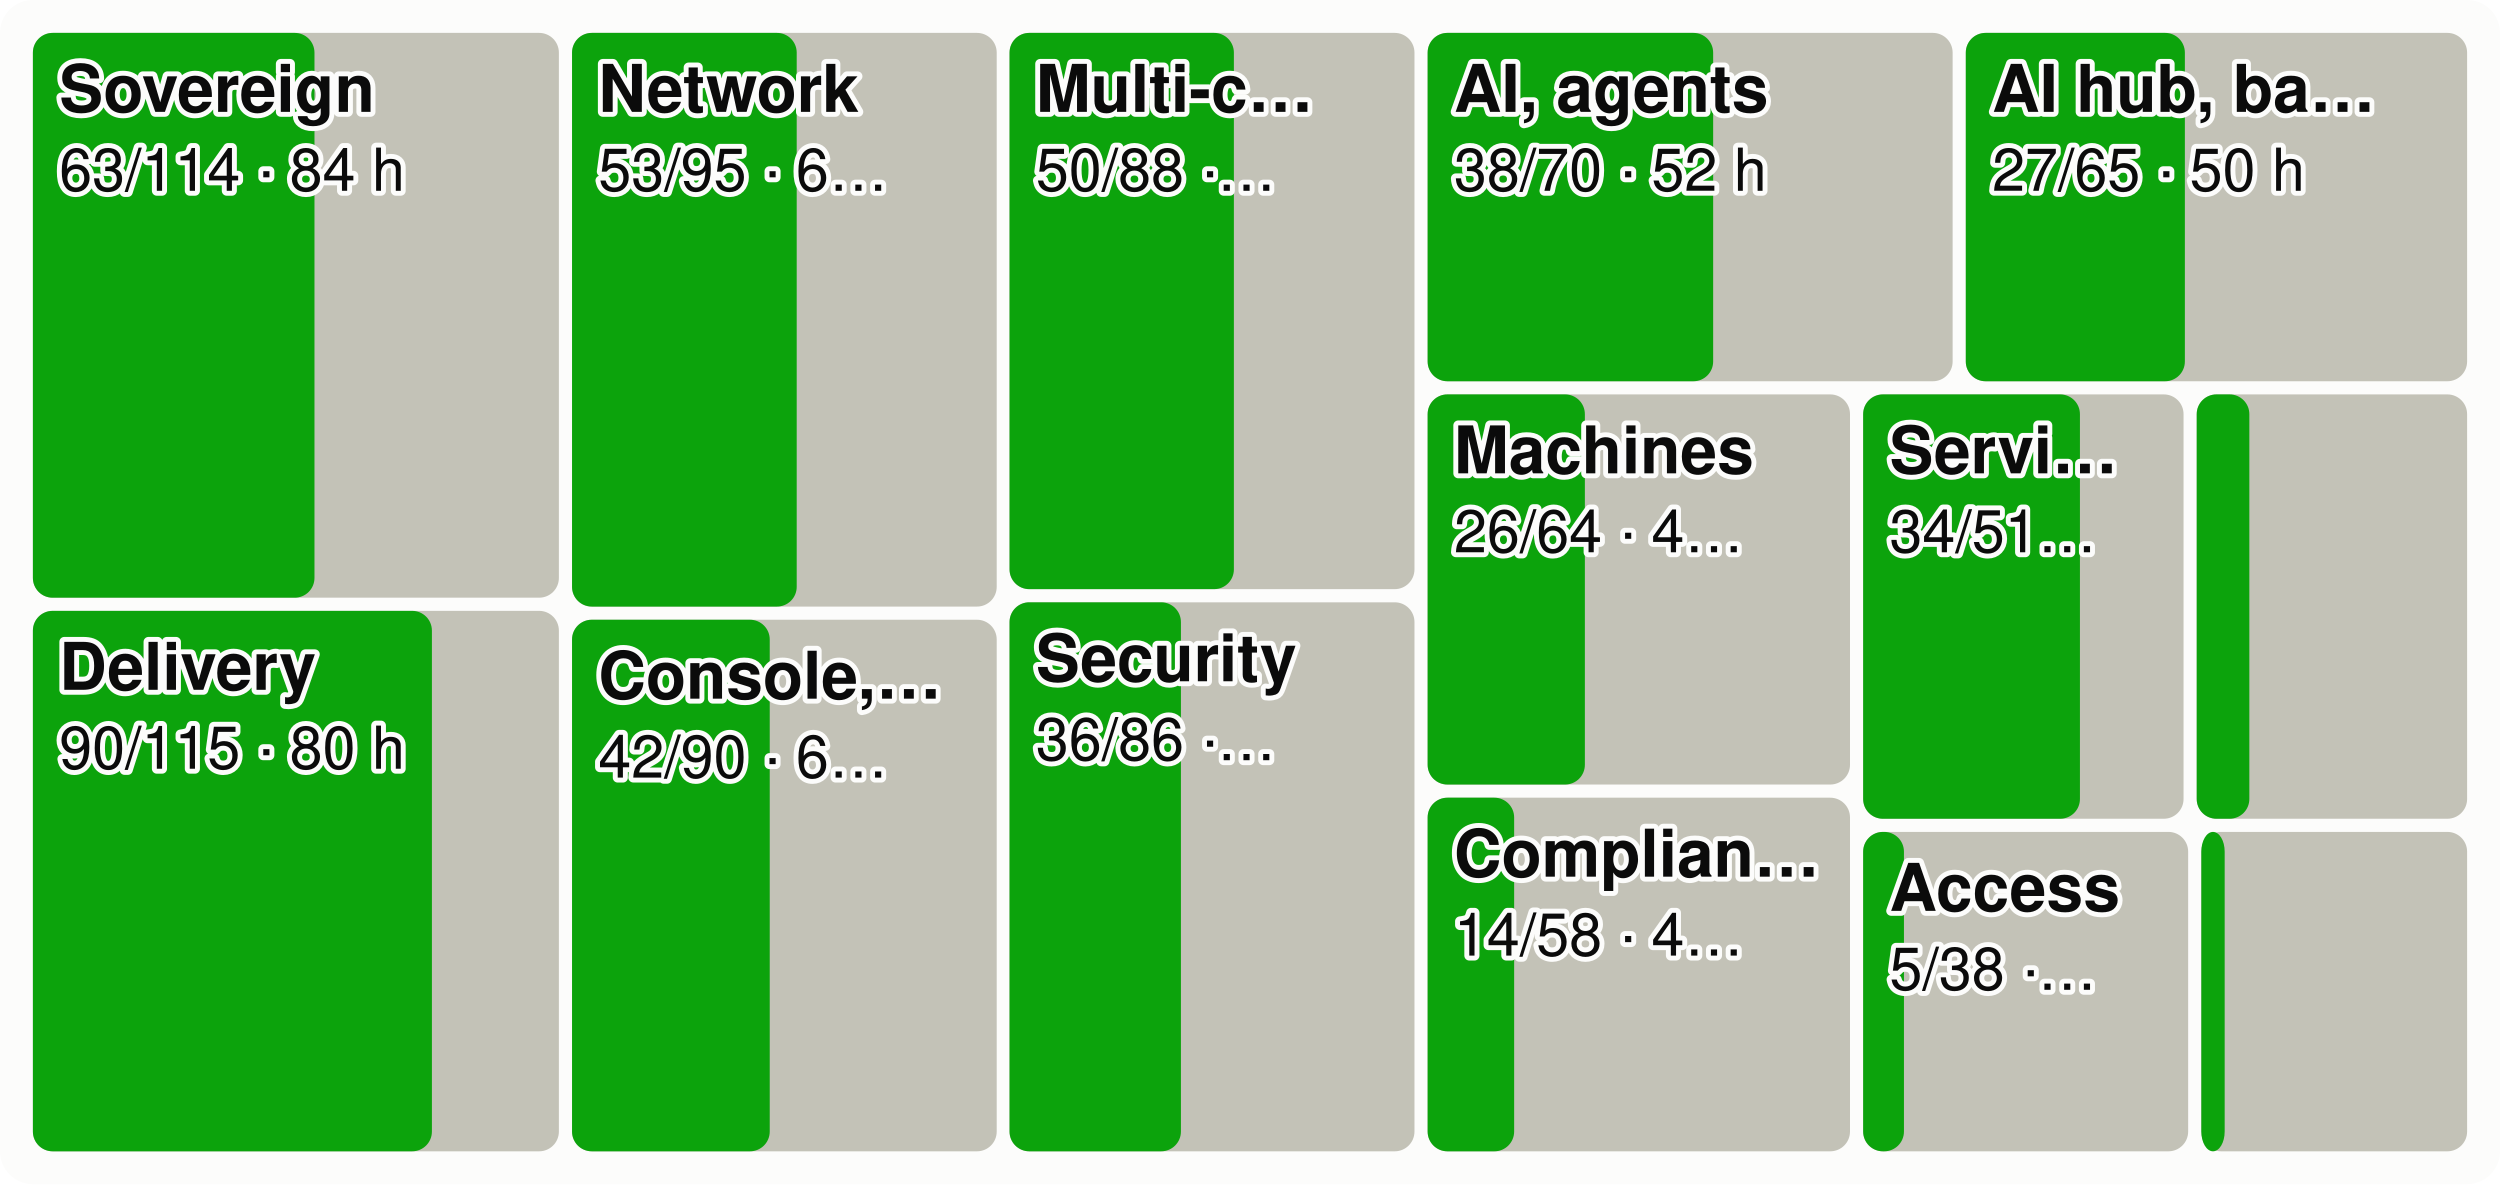
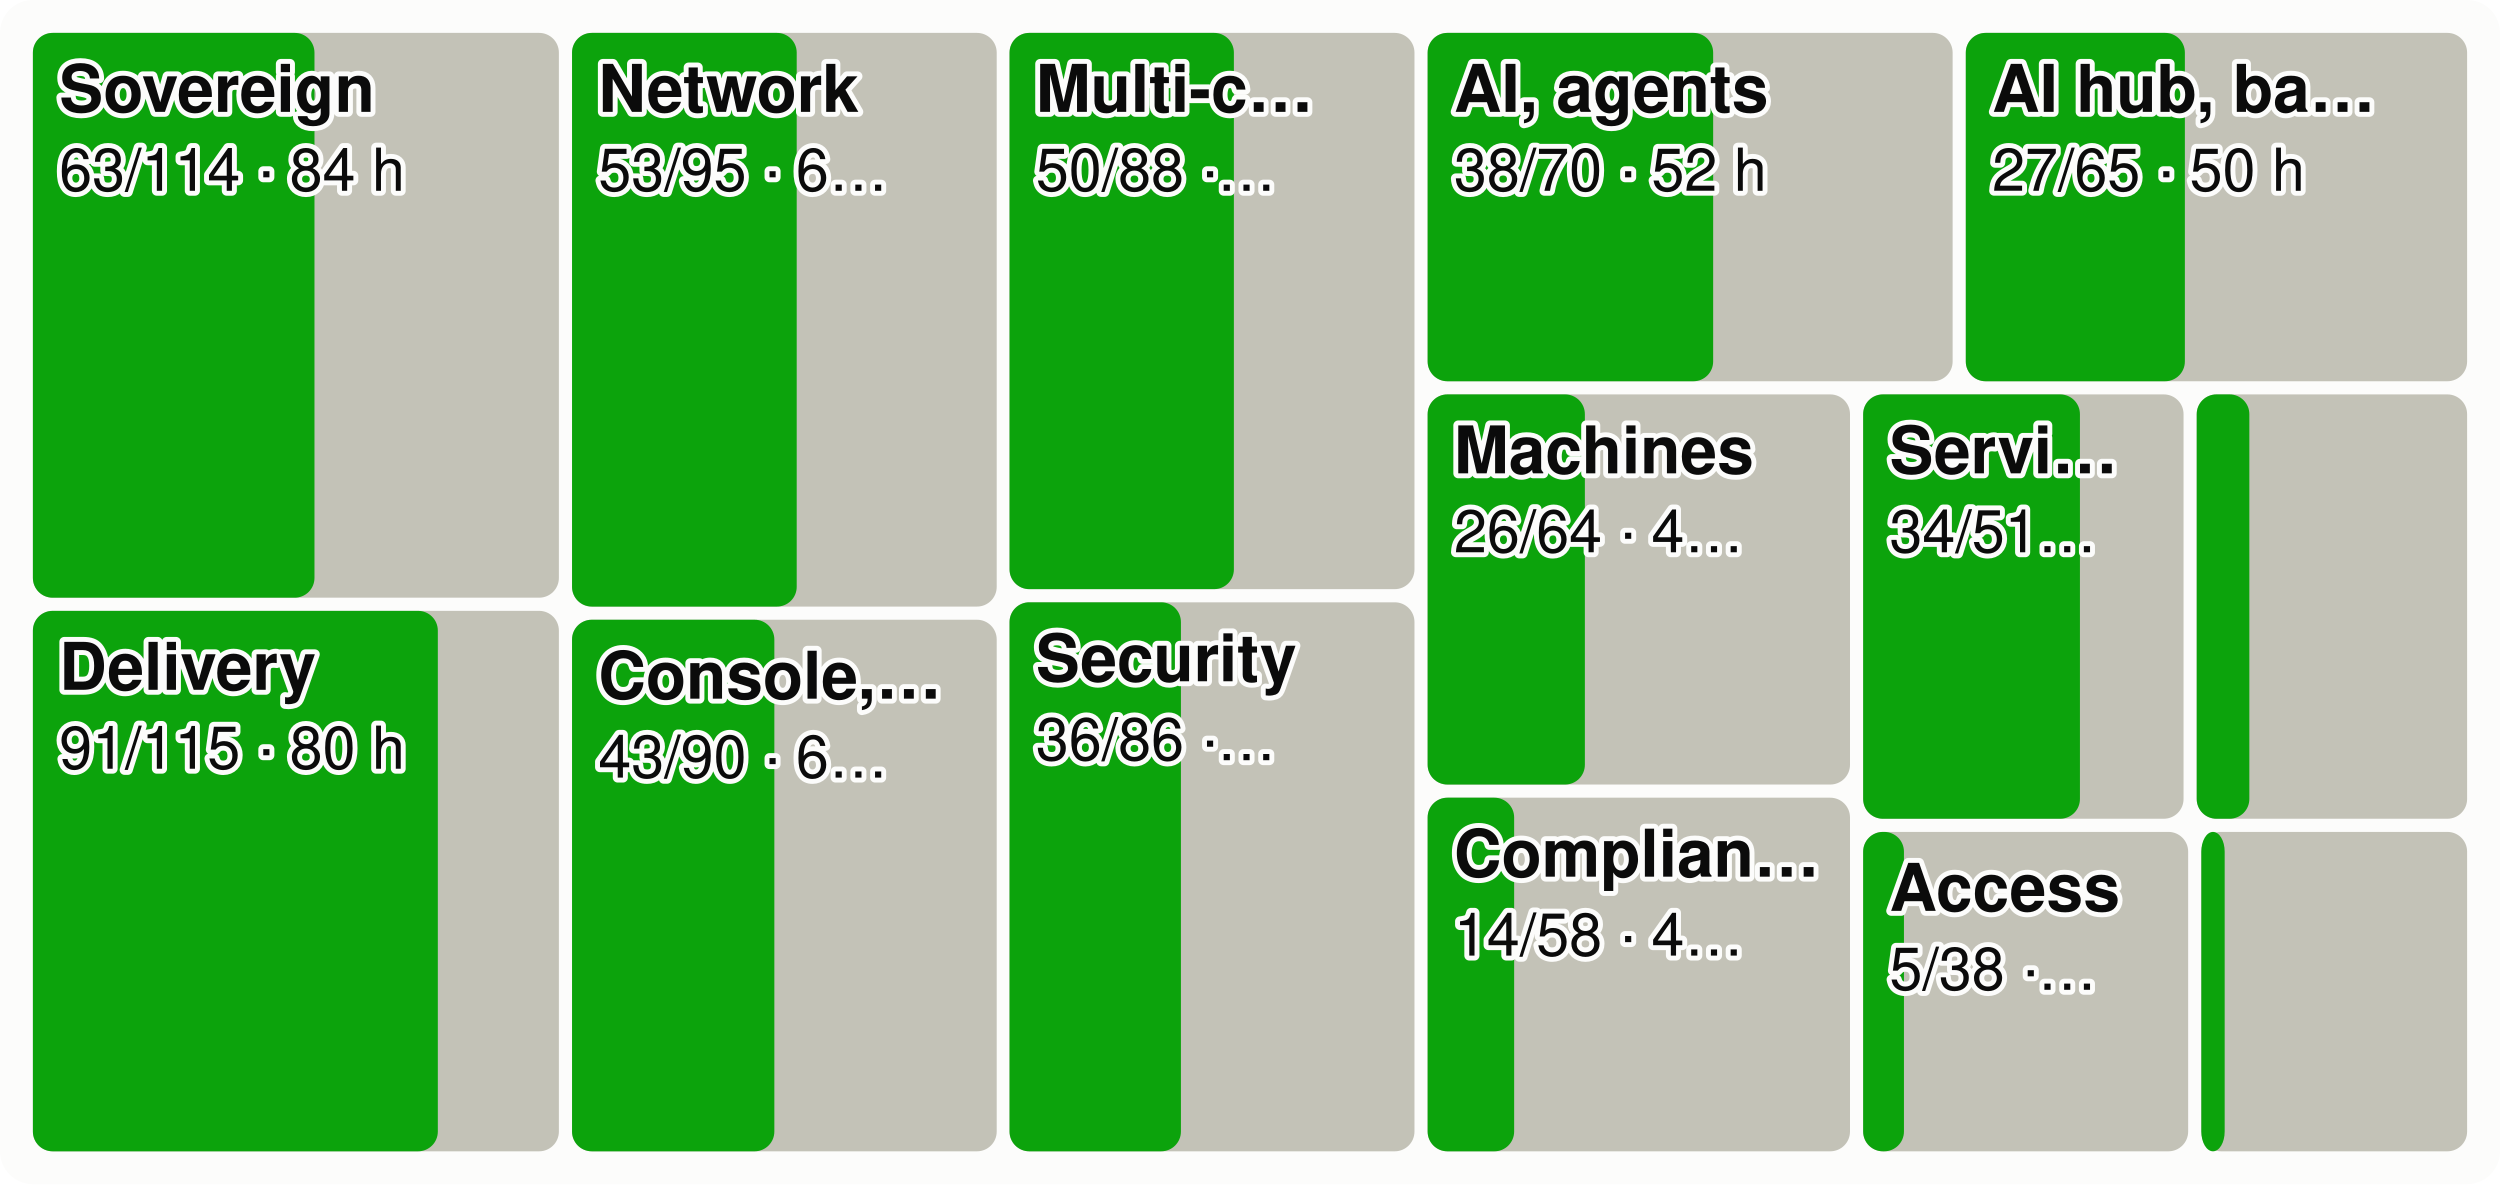
<svg xmlns="http://www.w3.org/2000/svg" viewBox="0 0 760 360" width="760" height="360" font-family="system-ui,-apple-system,Segoe UI,Helvetica,Arial,sans-serif" font-size="18" role="img" aria-label="Every product area as a tile sized by effort, the merged share in green">
  <style>.h{paint-order:stroke;stroke:#fcfcfb;stroke-width:3px;stroke-linejoin:round}.rg{stroke:#fcfcfb}@media (prefers-color-scheme: dark){.bg{fill:#1a1a19}.t1{fill:#f0efec}.t2{fill:#c3c2b7}.gr{stroke:#2c2c2a}.ax{stroke:#383835}.ld{stroke:#383835}.br{stroke:#c3c2b7}.m{stroke:#3987e5}.dp{stroke:#d95926}.v{stroke:#199e70}.i2{stroke:#c3c2b7}.i1{stroke:#f0efec}.f1{fill:#3987e5}.f2{fill:#d95926}.f3{fill:#199e70}.f4{fill:#c98500}.ev{fill:#c3c2b7}.inv{fill:#1a1a19}.done{fill:#cde2fb}.todo{fill:#52514e}.tile{fill:#262624}.h,.rg{stroke:#1a1a19}}</style>
  <rect width="760" height="360" rx="10" class="bg" fill="#fcfcfb" />
  <rect x="10.0" y="10.0" width="159.9" height="171.7" rx="6" class="todo" fill="#c3c2b7" />
  <rect x="10.0" y="10.0" width="85.6" height="171.7" rx="6" class="gain" fill="#0ca30c" />
  <text x="18.0" y="34.0" class="t1 h" fill="#0b0b0b" font-size="20" font-weight="600">Sovereign</text>
  <text x="18.0" y="58.0" class="t1 h" fill="#0b0b0b" font-size="18">63/114 · 84 h</text>
  <rect x="10.0" y="185.7" width="159.9" height="164.3" rx="6" class="todo" fill="#c3c2b7" />
-   <rect x="10.0" y="185.7" width="121.3" height="164.3" rx="6" class="gain" fill="#0ca30c" />
+   <rect x="10.0" y="185.7" width="123.1" height="164.3" rx="6" class="gain" fill="#0ca30c" />
  <text x="18.0" y="209.7" class="t1 h" fill="#0b0b0b" font-size="20" font-weight="600">Delivery</text>
-   <text x="18.0" y="233.7" class="t1 h" fill="#0b0b0b" font-size="18">90/115 · 80 h</text>
+   <text x="18.0" y="233.7" class="t1 h" fill="#0b0b0b" font-size="18">91/115 · 80 h</text>
  <rect x="173.9" y="10.0" width="129.1" height="174.4" rx="6" class="todo" fill="#c3c2b7" />
  <rect x="173.9" y="10.0" width="68.3" height="174.4" rx="6" class="gain" fill="#0ca30c" />
  <text x="181.9" y="34.0" class="t1 h" fill="#0b0b0b" font-size="20" font-weight="600">Network</text>
  <text x="181.9" y="58.0" class="t1 h" fill="#0b0b0b" font-size="18">53/95 · 6…</text>
  <rect x="173.9" y="188.4" width="129.1" height="161.6" rx="6" class="todo" fill="#c3c2b7" />
-   <rect x="173.9" y="188.4" width="60.1" height="161.6" rx="6" class="gain" fill="#0ca30c" />
+   <rect x="173.9" y="188.4" width="61.5" height="161.6" rx="6" class="gain" fill="#0ca30c" />
  <text x="181.9" y="212.4" class="t1 h" fill="#0b0b0b" font-size="20" font-weight="600">Console,…</text>
-   <text x="181.9" y="236.4" class="t1 h" fill="#0b0b0b" font-size="18">42/90 · 6…</text>
+   <text x="181.9" y="236.4" class="t1 h" fill="#0b0b0b" font-size="18">43/90 · 6…</text>
  <rect x="306.9" y="10.0" width="123.1" height="169.1" rx="6" class="todo" fill="#c3c2b7" />
  <rect x="306.9" y="10.0" width="68.2" height="169.1" rx="6" class="gain" fill="#0ca30c" />
  <text x="314.9" y="34.0" class="t1 h" fill="#0b0b0b" font-size="20" font-weight="600">Multi-c…</text>
  <text x="314.9" y="58.0" class="t1 h" fill="#0b0b0b" font-size="18">50/88 ·…</text>
  <rect x="306.9" y="183.1" width="123.1" height="166.9" rx="6" class="todo" fill="#c3c2b7" />
  <rect x="306.9" y="183.1" width="52.1" height="166.9" rx="6" class="gain" fill="#0ca30c" />
  <text x="314.9" y="207.1" class="t1 h" fill="#0b0b0b" font-size="20" font-weight="600">Security</text>
  <text x="314.9" y="231.1" class="t1 h" fill="#0b0b0b" font-size="18">36/86 ·…</text>
  <rect x="434.0" y="10.0" width="159.6" height="105.9" rx="6" class="todo" fill="#c3c2b7" />
  <rect x="434.0" y="10.0" width="86.8" height="105.9" rx="6" class="gain" fill="#0ca30c" />
  <text x="442.0" y="34.0" class="t1 h" fill="#0b0b0b" font-size="20" font-weight="600">AI, agents</text>
  <text x="442.0" y="58.0" class="t1 h" fill="#0b0b0b" font-size="18">38/70 · 52 h</text>
  <rect x="597.6" y="10.0" width="152.4" height="105.9" rx="6" class="todo" fill="#c3c2b7" />
  <rect x="597.6" y="10.0" width="66.6" height="105.9" rx="6" class="gain" fill="#0ca30c" />
  <text x="605.6" y="34.0" class="t1 h" fill="#0b0b0b" font-size="20" font-weight="600">AI hub, ba…</text>
  <text x="605.6" y="58.0" class="t1 h" fill="#0b0b0b" font-size="18">27/65 · 50 h</text>
  <rect x="434.0" y="119.9" width="128.4" height="118.6" rx="6" class="todo" fill="#c3c2b7" />
  <rect x="434.0" y="119.9" width="47.8" height="118.6" rx="6" class="gain" fill="#0ca30c" />
  <text x="442.0" y="143.9" class="t1 h" fill="#0b0b0b" font-size="20" font-weight="600">Machines</text>
  <text x="442.0" y="167.9" class="t1 h" fill="#0b0b0b" font-size="18">26/64 · 4…</text>
  <rect x="434.0" y="242.5" width="128.4" height="107.5" rx="6" class="todo" fill="#c3c2b7" />
  <rect x="434.0" y="242.5" width="26.3" height="107.5" rx="6" class="gain" fill="#0ca30c" />
  <text x="442.0" y="266.5" class="t1 h" fill="#0b0b0b" font-size="20" font-weight="600">Complian…</text>
  <text x="442.0" y="290.5" class="t1 h" fill="#0b0b0b" font-size="18">14/58 · 4…</text>
  <rect x="566.4" y="119.9" width="97.4" height="129.0" rx="6" class="todo" fill="#c3c2b7" />
  <rect x="566.4" y="119.9" width="65.9" height="129.0" rx="6" class="gain" fill="#0ca30c" />
  <text x="574.4" y="143.9" class="t1 h" fill="#0b0b0b" font-size="20" font-weight="600">Servi…</text>
  <text x="574.4" y="167.9" class="t1 h" fill="#0b0b0b" font-size="18">34/51…</text>
  <rect x="667.8" y="119.9" width="82.2" height="129.0" rx="6" class="todo" fill="#c3c2b7" />
  <rect x="667.8" y="119.9" width="16.0" height="129.0" rx="6" class="gain" fill="#0ca30c" />
  <rect x="566.4" y="252.9" width="98.8" height="97.1" rx="6" class="todo" fill="#c3c2b7" />
  <rect x="566.4" y="252.9" width="12.4" height="97.1" rx="6" class="gain" fill="#0ca30c" />
  <text x="574.4" y="276.9" class="t1 h" fill="#0b0b0b" font-size="20" font-weight="600">Access</text>
  <text x="574.4" y="300.9" class="t1 h" fill="#0b0b0b" font-size="18">5/38 ·…</text>
  <rect x="669.2" y="252.9" width="80.8" height="97.1" rx="6" class="todo" fill="#c3c2b7" />
  <rect x="669.2" y="252.9" width="7.1" height="97.1" rx="6" class="gain" fill="#0ca30c" />
</svg>
